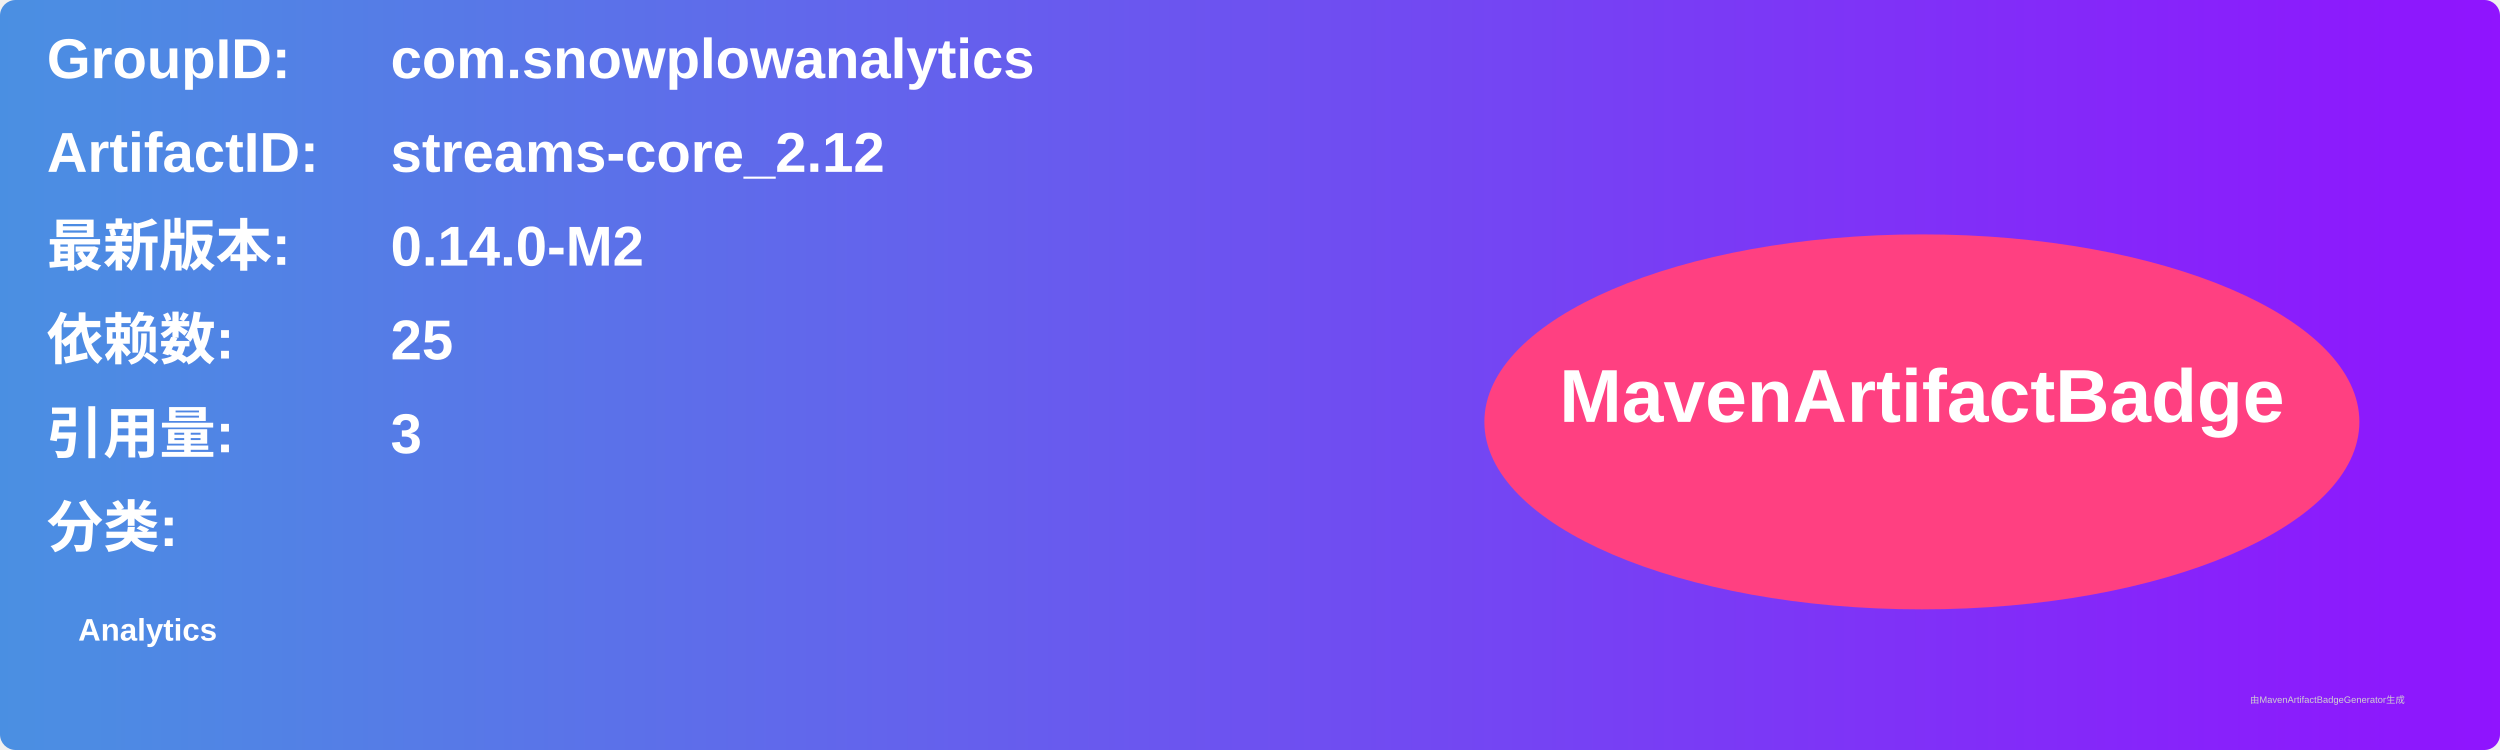
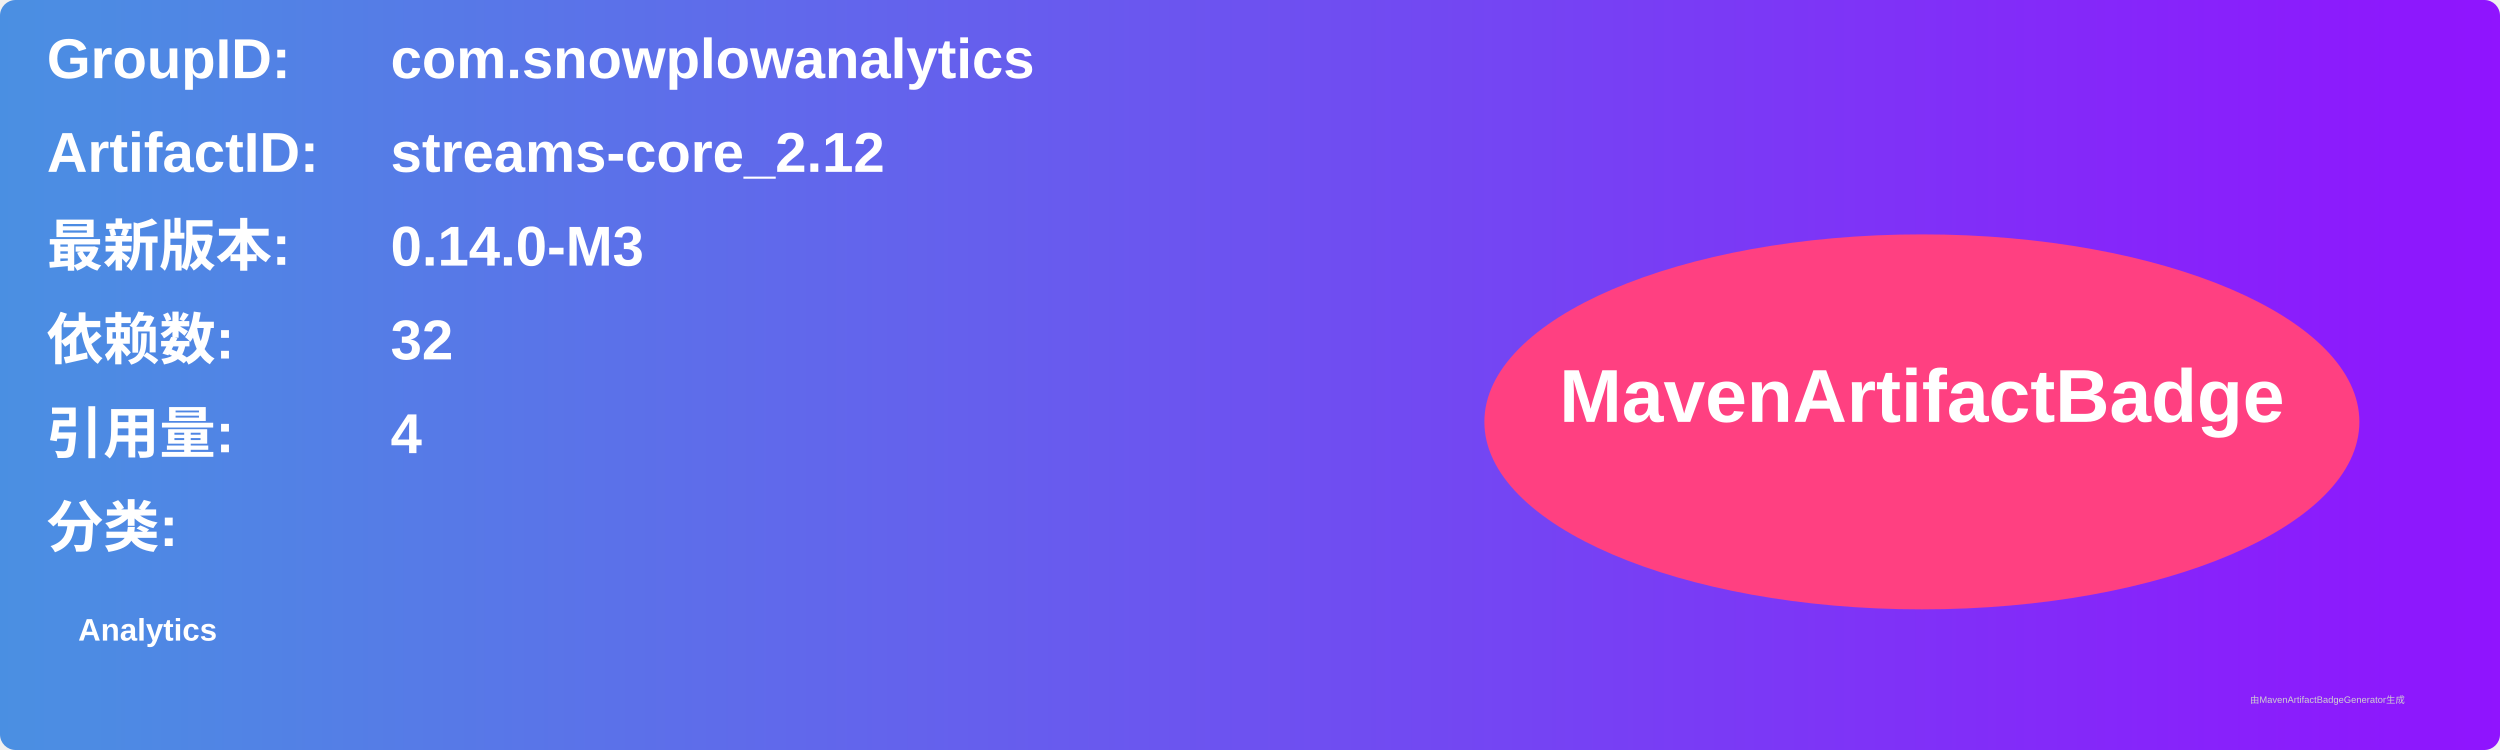
<svg xmlns="http://www.w3.org/2000/svg" width="800" height="240" viewBox="0 0 800 240">
  <linearGradient id="grad" x1="0%" y1="0%" x2="100%" y2="0%">
    <stop offset="0%" stop-color="#4a90e2" />
    <stop offset="100%" stop-color="#9013fe" />
  </linearGradient>
  <rect width="100%" height="100%" rx="5" ry="5" fill="url(#grad)" />
  <g transform="translate(15, 15)">
    <text x="0" y="10" font-family="Arial" font-size="18" fill="white" font-weight="bold" width="260">GroupID:</text>
    <text x="110" y="10" font-family="Arial" font-size="18" fill="white" font-weight="bold" width="460">com.snowplowanalytics</text>
    <text x="0" y="40" font-family="Arial" font-size="18" fill="white" font-weight="bold" width="260">ArtifactID:</text>
    <text x="110" y="40" font-family="Arial" font-size="18" fill="white" font-weight="bold" width="460">streams-core_2.12</text>
    <text x="0" y="70" font-family="Arial" font-size="18" fill="white" font-weight="bold">最新版本:</text>
    <text x="110" y="70" font-family="Arial" font-size="18" fill="white" font-weight="bold">
-       <tspan font-weight="bold">0.14.0-M2</tspan>
+       <tspan font-weight="bold">0.14.0-M3</tspan>
    </text>
    <text x="0" y="100" font-family="Arial" font-size="18" fill="white" font-weight="bold">依赖数: </text>
    <text x="110" y="100" font-family="Arial" font-size="18" fill="white">
-       <tspan font-weight="bold">25</tspan>
+       <tspan font-weight="bold">32</tspan>
    </text>
    <text x="0" y="130" font-family="Arial" font-size="18" fill="white" font-weight="bold">引用量: </text>
    <text x="110" y="130" font-family="Arial" font-size="18" fill="white">
-       <tspan font-weight="bold">3</tspan>
+       <tspan font-weight="bold">4</tspan>
    </text>
    <text x="0" y="160" font-family="Arial" font-size="18" fill="white" font-weight="bold">分类:</text>
    <text x="10" y="190" font-family="Arial" font-size="10" fill="white">
      <tspan font-weight="bold">Analytics</tspan>
    </text>
    <ellipse cx="600" cy="120" rx="140" ry="60" fill="#ff4081" />
    <text x="600" y="120" text-anchor="middle" font-family="Arial" font-size="24" fill="white" font-weight="bold">MavenArtifactBadge</text>
  </g>
  <text x="720" y="225" font-family="Arial" font-size="3" fill="#d0d0d0">由MavenArtifactBadgeGenerator生成</text>
</svg>
